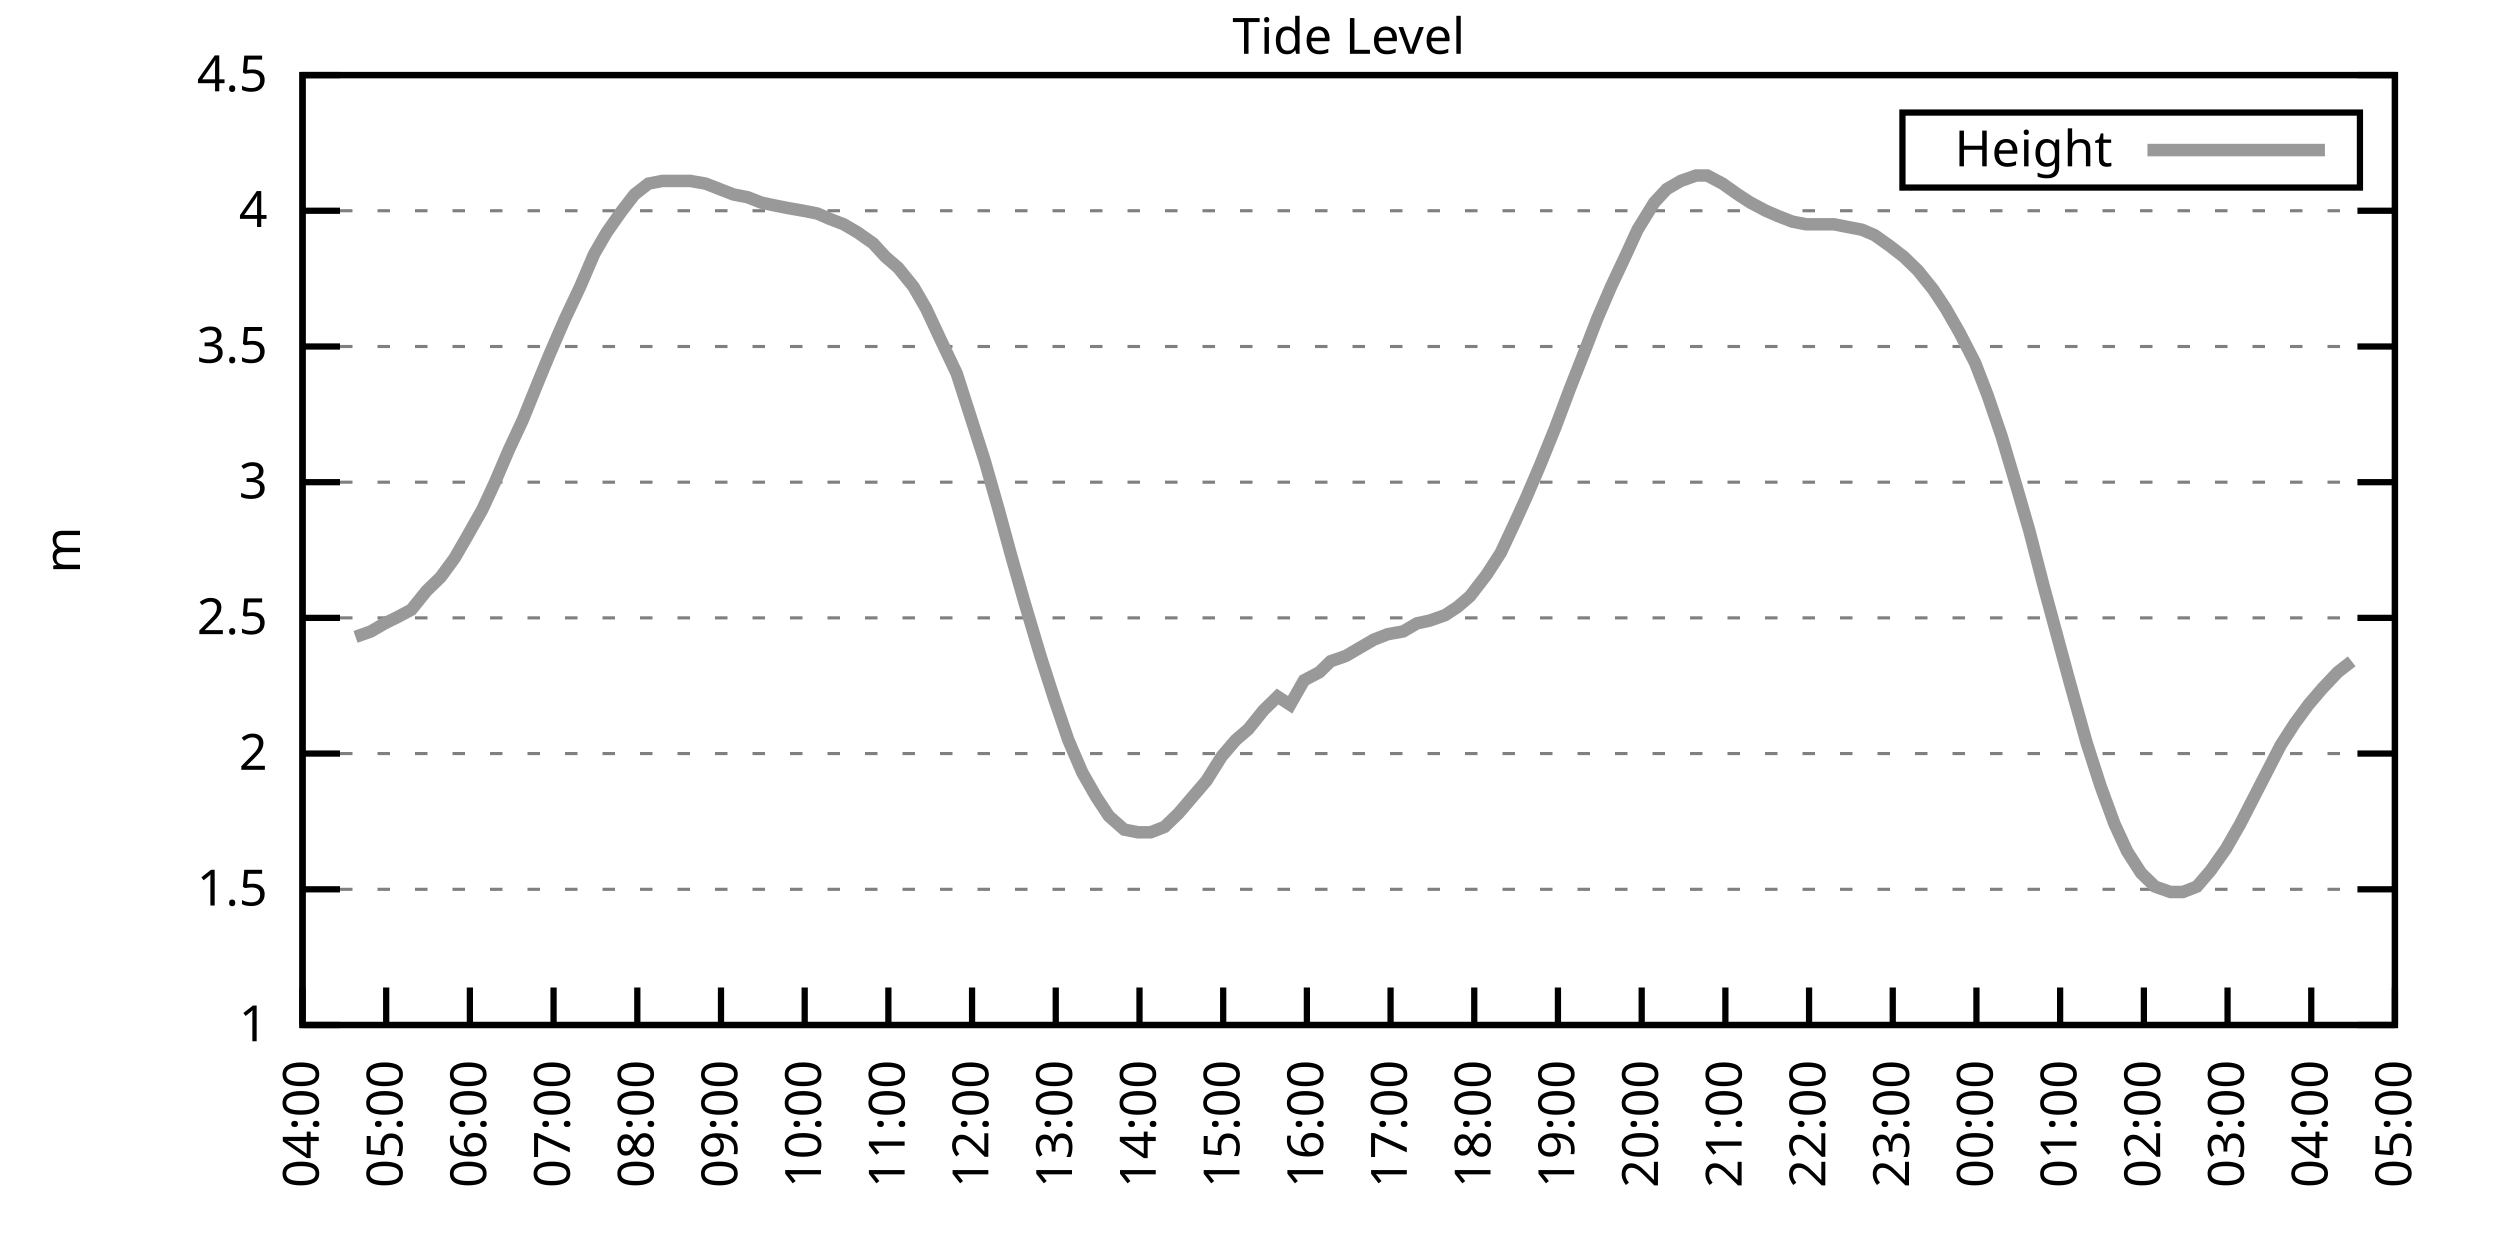
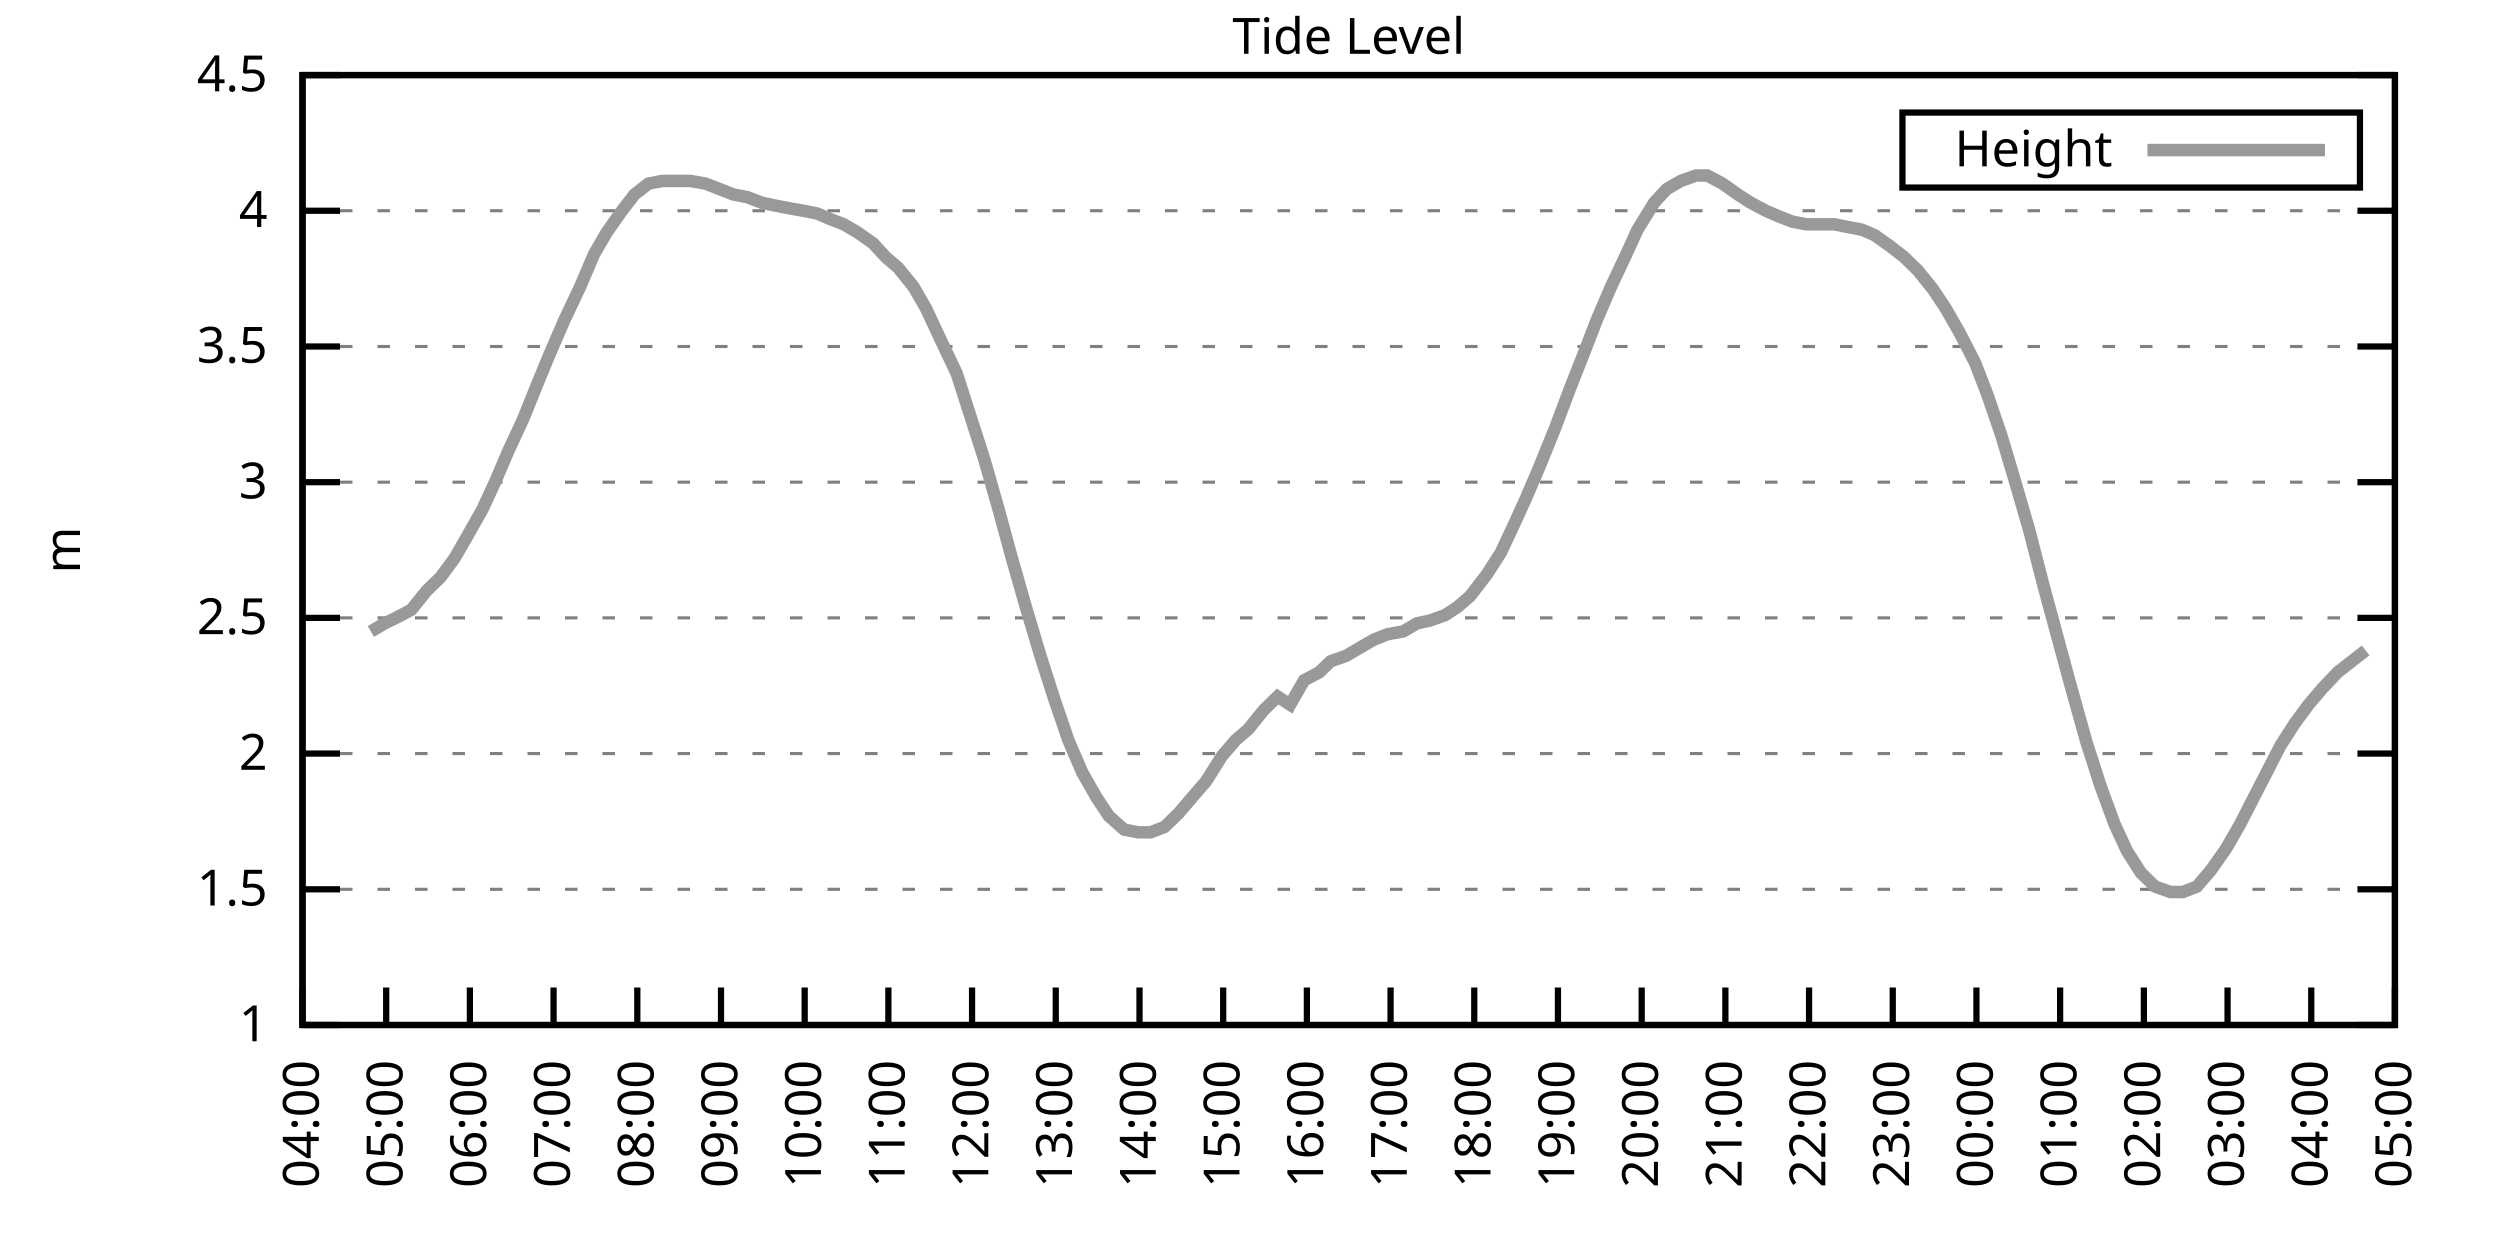
<svg xmlns="http://www.w3.org/2000/svg" xmlns:xlink="http://www.w3.org/1999/xlink" width="400" height="200" viewBox="0 0 400 200">
  <g id="gnuplot_canvas">
    <rect x="0" y="0" width="400" height="200" fill="none" />
    <defs>
      <circle id="gpDot" r="0.5" stroke-width="0.5" stroke="currentColor" />
      <path id="gpPt0" stroke-width="0.333" stroke="currentColor" d="M-1,0 h2 M0,-1 v2" />
      <path id="gpPt1" stroke-width="0.333" stroke="currentColor" d="M-1,-1 L1,1 M1,-1 L-1,1" />
      <path id="gpPt2" stroke-width="0.333" stroke="currentColor" d="M-1,0 L1,0 M0,-1 L0,1 M-1,-1 L1,1 M-1,1 L1,-1" />
      <rect id="gpPt3" stroke-width="0.333" stroke="currentColor" x="-1" y="-1" width="2" height="2" />
      <rect id="gpPt4" stroke-width="0.333" stroke="currentColor" fill="currentColor" x="-1" y="-1" width="2" height="2" />
      <circle id="gpPt5" stroke-width="0.333" stroke="currentColor" cx="0" cy="0" r="1" />
      <use xlink:href="#gpPt5" id="gpPt6" fill="currentColor" stroke="none" />
      <path id="gpPt7" stroke-width="0.333" stroke="currentColor" d="M0,-1.33 L-1.33,0.67 L1.33,0.67 z" />
      <use xlink:href="#gpPt7" id="gpPt8" fill="currentColor" stroke="none" />
      <use xlink:href="#gpPt7" id="gpPt9" stroke="currentColor" transform="rotate(180)" />
      <use xlink:href="#gpPt9" id="gpPt10" fill="currentColor" stroke="none" />
      <use xlink:href="#gpPt3" id="gpPt11" stroke="currentColor" transform="rotate(45)" />
      <use xlink:href="#gpPt11" id="gpPt12" fill="currentColor" stroke="none" />
      <path id="gpPt13" stroke-width="0.333" stroke="currentColor" d="M0,1.330 L1.265,0.411 L0.782,-1.067 L-0.782,-1.076 L-1.265,0.411 z" />
      <use xlink:href="#gpPt13" id="gpPt14" fill="currentColor" stroke="none" />
      <filter id="textbox" filterUnits="objectBoundingBox" x="0" y="0" height="1" width="1">
        <feFlood flood-color="white" flood-opacity="1" result="bgnd" />
        <feComposite in="SourceGraphic" in2="bgnd" operator="atop" />
      </filter>
      <filter id="greybox" filterUnits="objectBoundingBox" x="0" y="0" height="1" width="1">
        <feFlood flood-color="lightgrey" flood-opacity="1" result="grey" />
        <feComposite in="SourceGraphic" in2="grey" operator="atop" />
      </filter>
    </defs>
    <g fill="none" color="white" stroke="currentColor" stroke-width="1.00" stroke-linecap="butt" stroke-linejoin="miter">
</g>
    <g fill="none" color="black" stroke="currentColor" stroke-width="1.00" stroke-linecap="butt" stroke-linejoin="miter">
      <g stroke="none" shape-rendering="crispEdges">
        <polygon fill="rgb(255, 255, 255)" points="48.40,164.00 383.18,164.00 383.18,12.02 48.40,12.02 " />
      </g>
    </g>
    <g fill="none" color="black" stroke="currentColor" stroke-width="1.00" stroke-linecap="butt" stroke-linejoin="miter">
</g>
    <g fill="none" color="black" stroke="black" stroke-width="0.50" stroke-linecap="butt" stroke-linejoin="miter">
</g>
    <g fill="none" color="gray" stroke="currentColor" stroke-width="0.50" stroke-linecap="butt" stroke-linejoin="miter">
      <path stroke="gray" stroke-dasharray="2,4" class="gridline" d="M48.40,164.00 L383.19,164.00  " />
    </g>
    <g fill="none" color="gray" stroke="gray" stroke-width="1.00" stroke-linecap="butt" stroke-linejoin="miter">
</g>
    <g fill="none" color="black" stroke="currentColor" stroke-width="1.00" stroke-linecap="butt" stroke-linejoin="miter">
      <path stroke="black" d="M48.40,164.00 L54.40,164.00 M383.19,164.00 L377.19,164.00  " />
      <g transform="translate(42.80,166.60)" stroke="none" fill="black" font-family="Sans" font-size="8.00" text-anchor="end">
        <text>
          <tspan font-family="Sans"> 1</tspan>
        </text>
      </g>
    </g>
    <g fill="none" color="black" stroke="currentColor" stroke-width="1.00" stroke-linecap="butt" stroke-linejoin="miter">
</g>
    <g fill="none" color="black" stroke="black" stroke-width="0.50" stroke-linecap="butt" stroke-linejoin="miter">
</g>
    <g fill="none" color="gray" stroke="currentColor" stroke-width="0.50" stroke-linecap="butt" stroke-linejoin="miter">
      <path stroke="gray" stroke-dasharray="2,4" class="gridline" d="M48.40,142.29 L383.19,142.29  " />
    </g>
    <g fill="none" color="gray" stroke="gray" stroke-width="1.00" stroke-linecap="butt" stroke-linejoin="miter">
</g>
    <g fill="none" color="black" stroke="currentColor" stroke-width="1.00" stroke-linecap="butt" stroke-linejoin="miter">
      <path stroke="black" d="M48.40,142.29 L54.40,142.29 M383.19,142.29 L377.19,142.29  " />
      <g transform="translate(42.80,144.89)" stroke="none" fill="black" font-family="Sans" font-size="8.00" text-anchor="end">
        <text>
          <tspan font-family="Sans"> 1.5</tspan>
        </text>
      </g>
    </g>
    <g fill="none" color="black" stroke="currentColor" stroke-width="1.00" stroke-linecap="butt" stroke-linejoin="miter">
</g>
    <g fill="none" color="black" stroke="black" stroke-width="0.50" stroke-linecap="butt" stroke-linejoin="miter">
</g>
    <g fill="none" color="gray" stroke="currentColor" stroke-width="0.50" stroke-linecap="butt" stroke-linejoin="miter">
      <path stroke="gray" stroke-dasharray="2,4" class="gridline" d="M48.40,120.57 L383.19,120.57  " />
    </g>
    <g fill="none" color="gray" stroke="gray" stroke-width="1.00" stroke-linecap="butt" stroke-linejoin="miter">
</g>
    <g fill="none" color="black" stroke="currentColor" stroke-width="1.00" stroke-linecap="butt" stroke-linejoin="miter">
      <path stroke="black" d="M48.40,120.57 L54.40,120.57 M383.19,120.57 L377.19,120.57  " />
      <g transform="translate(42.80,123.17)" stroke="none" fill="black" font-family="Sans" font-size="8.00" text-anchor="end">
        <text>
          <tspan font-family="Sans"> 2</tspan>
        </text>
      </g>
    </g>
    <g fill="none" color="black" stroke="currentColor" stroke-width="1.00" stroke-linecap="butt" stroke-linejoin="miter">
</g>
    <g fill="none" color="black" stroke="black" stroke-width="0.50" stroke-linecap="butt" stroke-linejoin="miter">
</g>
    <g fill="none" color="gray" stroke="currentColor" stroke-width="0.50" stroke-linecap="butt" stroke-linejoin="miter">
      <path stroke="gray" stroke-dasharray="2,4" class="gridline" d="M48.40,98.86 L383.19,98.86  " />
    </g>
    <g fill="none" color="gray" stroke="gray" stroke-width="1.00" stroke-linecap="butt" stroke-linejoin="miter">
</g>
    <g fill="none" color="black" stroke="currentColor" stroke-width="1.00" stroke-linecap="butt" stroke-linejoin="miter">
      <path stroke="black" d="M48.40,98.86 L54.40,98.86 M383.19,98.86 L377.19,98.86  " />
      <g transform="translate(42.80,101.46)" stroke="none" fill="black" font-family="Sans" font-size="8.00" text-anchor="end">
        <text>
          <tspan font-family="Sans"> 2.5</tspan>
        </text>
      </g>
    </g>
    <g fill="none" color="black" stroke="currentColor" stroke-width="1.00" stroke-linecap="butt" stroke-linejoin="miter">
</g>
    <g fill="none" color="black" stroke="black" stroke-width="0.50" stroke-linecap="butt" stroke-linejoin="miter">
</g>
    <g fill="none" color="gray" stroke="currentColor" stroke-width="0.50" stroke-linecap="butt" stroke-linejoin="miter">
      <path stroke="gray" stroke-dasharray="2,4" class="gridline" d="M48.40,77.15 L383.19,77.15  " />
    </g>
    <g fill="none" color="gray" stroke="gray" stroke-width="1.00" stroke-linecap="butt" stroke-linejoin="miter">
</g>
    <g fill="none" color="black" stroke="currentColor" stroke-width="1.00" stroke-linecap="butt" stroke-linejoin="miter">
      <path stroke="black" d="M48.40,77.15 L54.40,77.15 M383.19,77.15 L377.19,77.15  " />
      <g transform="translate(42.80,79.75)" stroke="none" fill="black" font-family="Sans" font-size="8.00" text-anchor="end">
        <text>
          <tspan font-family="Sans"> 3</tspan>
        </text>
      </g>
    </g>
    <g fill="none" color="black" stroke="currentColor" stroke-width="1.00" stroke-linecap="butt" stroke-linejoin="miter">
</g>
    <g fill="none" color="black" stroke="black" stroke-width="0.50" stroke-linecap="butt" stroke-linejoin="miter">
</g>
    <g fill="none" color="gray" stroke="currentColor" stroke-width="0.50" stroke-linecap="butt" stroke-linejoin="miter">
      <path stroke="gray" stroke-dasharray="2,4" class="gridline" d="M48.40,55.44 L383.19,55.44  " />
    </g>
    <g fill="none" color="gray" stroke="gray" stroke-width="1.00" stroke-linecap="butt" stroke-linejoin="miter">
</g>
    <g fill="none" color="black" stroke="currentColor" stroke-width="1.00" stroke-linecap="butt" stroke-linejoin="miter">
      <path stroke="black" d="M48.40,55.44 L54.40,55.44 M383.19,55.44 L377.19,55.44  " />
      <g transform="translate(42.80,58.04)" stroke="none" fill="black" font-family="Sans" font-size="8.00" text-anchor="end">
        <text>
          <tspan font-family="Sans"> 3.5</tspan>
        </text>
      </g>
    </g>
    <g fill="none" color="black" stroke="currentColor" stroke-width="1.00" stroke-linecap="butt" stroke-linejoin="miter">
</g>
    <g fill="none" color="black" stroke="black" stroke-width="0.50" stroke-linecap="butt" stroke-linejoin="miter">
</g>
    <g fill="none" color="gray" stroke="currentColor" stroke-width="0.50" stroke-linecap="butt" stroke-linejoin="miter">
      <path stroke="gray" stroke-dasharray="2,4" class="gridline" d="M48.40,33.72 L383.19,33.72  " />
    </g>
    <g fill="none" color="gray" stroke="gray" stroke-width="1.00" stroke-linecap="butt" stroke-linejoin="miter">
</g>
    <g fill="none" color="black" stroke="currentColor" stroke-width="1.00" stroke-linecap="butt" stroke-linejoin="miter">
      <path stroke="black" d="M48.40,33.72 L54.40,33.72 M383.19,33.72 L377.19,33.72  " />
      <g transform="translate(42.80,36.32)" stroke="none" fill="black" font-family="Sans" font-size="8.00" text-anchor="end">
        <text>
          <tspan font-family="Sans"> 4</tspan>
        </text>
      </g>
    </g>
    <g fill="none" color="black" stroke="currentColor" stroke-width="1.00" stroke-linecap="butt" stroke-linejoin="miter">
</g>
    <g fill="none" color="black" stroke="black" stroke-width="0.50" stroke-linecap="butt" stroke-linejoin="miter">
</g>
    <g fill="none" color="gray" stroke="currentColor" stroke-width="0.50" stroke-linecap="butt" stroke-linejoin="miter">
      <path stroke="gray" stroke-dasharray="2,4" class="gridline" d="M48.40,12.01 L383.19,12.01  " />
    </g>
    <g fill="none" color="gray" stroke="gray" stroke-width="1.00" stroke-linecap="butt" stroke-linejoin="miter">
</g>
    <g fill="none" color="black" stroke="currentColor" stroke-width="1.00" stroke-linecap="butt" stroke-linejoin="miter">
      <path stroke="black" d="M48.40,12.01 L54.40,12.01 M383.19,12.01 L377.19,12.01  " />
      <g transform="translate(42.80,14.61)" stroke="none" fill="black" font-family="Sans" font-size="8.00" text-anchor="end">
        <text>
          <tspan font-family="Sans"> 4.5</tspan>
        </text>
      </g>
    </g>
    <g fill="none" color="black" stroke="currentColor" stroke-width="1.00" stroke-linecap="butt" stroke-linejoin="miter">
      <path stroke="black" d="M48.40,164.00 L48.40,158.00  " />
      <g transform="translate(51.00,169.60) rotate(270.00)" stroke="none" fill="black" font-family="Sans" font-size="8.00" text-anchor="end">
        <text>
          <tspan font-family="Sans">04:00</tspan>
        </text>
      </g>
    </g>
    <g fill="none" color="black" stroke="currentColor" stroke-width="1.00" stroke-linecap="butt" stroke-linejoin="miter">
      <path stroke="black" d="M61.79,164.00 L61.79,158.00  " />
      <g transform="translate(64.39,169.60) rotate(270.00)" stroke="none" fill="black" font-family="Sans" font-size="8.00" text-anchor="end">
        <text>
          <tspan font-family="Sans">05:00</tspan>
        </text>
      </g>
    </g>
    <g fill="none" color="black" stroke="currentColor" stroke-width="1.00" stroke-linecap="butt" stroke-linejoin="miter">
      <path stroke="black" d="M75.18,164.00 L75.18,158.00  " />
      <g transform="translate(77.78,169.60) rotate(270.00)" stroke="none" fill="black" font-family="Sans" font-size="8.00" text-anchor="end">
        <text>
          <tspan font-family="Sans">06:00</tspan>
        </text>
      </g>
    </g>
    <g fill="none" color="black" stroke="currentColor" stroke-width="1.00" stroke-linecap="butt" stroke-linejoin="miter">
      <path stroke="black" d="M88.57,164.00 L88.57,158.00  " />
      <g transform="translate(91.17,169.60) rotate(270.00)" stroke="none" fill="black" font-family="Sans" font-size="8.00" text-anchor="end">
        <text>
          <tspan font-family="Sans">07:00</tspan>
        </text>
      </g>
    </g>
    <g fill="none" color="black" stroke="currentColor" stroke-width="1.00" stroke-linecap="butt" stroke-linejoin="miter">
      <path stroke="black" d="M101.97,164.00 L101.97,158.00  " />
      <g transform="translate(104.57,169.60) rotate(270.00)" stroke="none" fill="black" font-family="Sans" font-size="8.00" text-anchor="end">
        <text>
          <tspan font-family="Sans">08:00</tspan>
        </text>
      </g>
    </g>
    <g fill="none" color="black" stroke="currentColor" stroke-width="1.00" stroke-linecap="butt" stroke-linejoin="miter">
      <path stroke="black" d="M115.36,164.00 L115.36,158.00  " />
      <g transform="translate(117.96,169.60) rotate(270.00)" stroke="none" fill="black" font-family="Sans" font-size="8.00" text-anchor="end">
        <text>
          <tspan font-family="Sans">09:00</tspan>
        </text>
      </g>
    </g>
    <g fill="none" color="black" stroke="currentColor" stroke-width="1.00" stroke-linecap="butt" stroke-linejoin="miter">
      <path stroke="black" d="M128.75,164.00 L128.75,158.00  " />
      <g transform="translate(131.35,169.60) rotate(270.00)" stroke="none" fill="black" font-family="Sans" font-size="8.00" text-anchor="end">
        <text>
          <tspan font-family="Sans">10:00</tspan>
        </text>
      </g>
    </g>
    <g fill="none" color="black" stroke="currentColor" stroke-width="1.00" stroke-linecap="butt" stroke-linejoin="miter">
      <path stroke="black" d="M142.14,164.00 L142.14,158.00  " />
      <g transform="translate(144.74,169.60) rotate(270.00)" stroke="none" fill="black" font-family="Sans" font-size="8.00" text-anchor="end">
        <text>
          <tspan font-family="Sans">11:00</tspan>
        </text>
      </g>
    </g>
    <g fill="none" color="black" stroke="currentColor" stroke-width="1.00" stroke-linecap="butt" stroke-linejoin="miter">
      <path stroke="black" d="M155.53,164.00 L155.53,158.00  " />
      <g transform="translate(158.13,169.60) rotate(270.00)" stroke="none" fill="black" font-family="Sans" font-size="8.00" text-anchor="end">
        <text>
          <tspan font-family="Sans">12:00</tspan>
        </text>
      </g>
    </g>
    <g fill="none" color="black" stroke="currentColor" stroke-width="1.00" stroke-linecap="butt" stroke-linejoin="miter">
      <path stroke="black" d="M168.92,164.00 L168.92,158.00  " />
      <g transform="translate(171.52,169.60) rotate(270.00)" stroke="none" fill="black" font-family="Sans" font-size="8.00" text-anchor="end">
        <text>
          <tspan font-family="Sans">13:00</tspan>
        </text>
      </g>
    </g>
    <g fill="none" color="black" stroke="currentColor" stroke-width="1.00" stroke-linecap="butt" stroke-linejoin="miter">
      <path stroke="black" d="M182.32,164.00 L182.32,158.00  " />
      <g transform="translate(184.92,169.60) rotate(270.00)" stroke="none" fill="black" font-family="Sans" font-size="8.00" text-anchor="end">
        <text>
          <tspan font-family="Sans">14:00</tspan>
        </text>
      </g>
    </g>
    <g fill="none" color="black" stroke="currentColor" stroke-width="1.00" stroke-linecap="butt" stroke-linejoin="miter">
      <path stroke="black" d="M195.71,164.00 L195.71,158.00  " />
      <g transform="translate(198.31,169.60) rotate(270.00)" stroke="none" fill="black" font-family="Sans" font-size="8.00" text-anchor="end">
        <text>
          <tspan font-family="Sans">15:00</tspan>
        </text>
      </g>
    </g>
    <g fill="none" color="black" stroke="currentColor" stroke-width="1.00" stroke-linecap="butt" stroke-linejoin="miter">
      <path stroke="black" d="M209.10,164.00 L209.10,158.00  " />
      <g transform="translate(211.70,169.60) rotate(270.00)" stroke="none" fill="black" font-family="Sans" font-size="8.00" text-anchor="end">
        <text>
          <tspan font-family="Sans">16:00</tspan>
        </text>
      </g>
    </g>
    <g fill="none" color="black" stroke="currentColor" stroke-width="1.00" stroke-linecap="butt" stroke-linejoin="miter">
      <path stroke="black" d="M222.49,164.00 L222.49,158.00  " />
      <g transform="translate(225.09,169.60) rotate(270.00)" stroke="none" fill="black" font-family="Sans" font-size="8.00" text-anchor="end">
        <text>
          <tspan font-family="Sans">17:00</tspan>
        </text>
      </g>
    </g>
    <g fill="none" color="black" stroke="currentColor" stroke-width="1.00" stroke-linecap="butt" stroke-linejoin="miter">
      <path stroke="black" d="M235.88,164.00 L235.88,158.00  " />
      <g transform="translate(238.48,169.60) rotate(270.00)" stroke="none" fill="black" font-family="Sans" font-size="8.00" text-anchor="end">
        <text>
          <tspan font-family="Sans">18:00</tspan>
        </text>
      </g>
    </g>
    <g fill="none" color="black" stroke="currentColor" stroke-width="1.00" stroke-linecap="butt" stroke-linejoin="miter">
      <path stroke="black" d="M249.27,164.00 L249.27,158.00  " />
      <g transform="translate(251.87,169.60) rotate(270.00)" stroke="none" fill="black" font-family="Sans" font-size="8.00" text-anchor="end">
        <text>
          <tspan font-family="Sans">19:00</tspan>
        </text>
      </g>
    </g>
    <g fill="none" color="black" stroke="currentColor" stroke-width="1.00" stroke-linecap="butt" stroke-linejoin="miter">
      <path stroke="black" d="M262.67,164.00 L262.67,158.00  " />
      <g transform="translate(265.27,169.60) rotate(270.00)" stroke="none" fill="black" font-family="Sans" font-size="8.00" text-anchor="end">
        <text>
          <tspan font-family="Sans">20:00</tspan>
        </text>
      </g>
    </g>
    <g fill="none" color="black" stroke="currentColor" stroke-width="1.00" stroke-linecap="butt" stroke-linejoin="miter">
      <path stroke="black" d="M276.06,164.00 L276.06,158.00  " />
      <g transform="translate(278.66,169.60) rotate(270.00)" stroke="none" fill="black" font-family="Sans" font-size="8.00" text-anchor="end">
        <text>
          <tspan font-family="Sans">21:00</tspan>
        </text>
      </g>
    </g>
    <g fill="none" color="black" stroke="currentColor" stroke-width="1.00" stroke-linecap="butt" stroke-linejoin="miter">
      <path stroke="black" d="M289.45,164.00 L289.45,158.00  " />
      <g transform="translate(292.05,169.60) rotate(270.00)" stroke="none" fill="black" font-family="Sans" font-size="8.00" text-anchor="end">
        <text>
          <tspan font-family="Sans">22:00</tspan>
        </text>
      </g>
    </g>
    <g fill="none" color="black" stroke="currentColor" stroke-width="1.00" stroke-linecap="butt" stroke-linejoin="miter">
      <path stroke="black" d="M302.84,164.00 L302.84,158.00  " />
      <g transform="translate(305.44,169.60) rotate(270.00)" stroke="none" fill="black" font-family="Sans" font-size="8.00" text-anchor="end">
        <text>
          <tspan font-family="Sans">23:00</tspan>
        </text>
      </g>
    </g>
    <g fill="none" color="black" stroke="currentColor" stroke-width="1.00" stroke-linecap="butt" stroke-linejoin="miter">
      <path stroke="black" d="M316.23,164.00 L316.23,158.00  " />
      <g transform="translate(318.83,169.60) rotate(270.00)" stroke="none" fill="black" font-family="Sans" font-size="8.00" text-anchor="end">
        <text>
          <tspan font-family="Sans">00:00</tspan>
        </text>
      </g>
    </g>
    <g fill="none" color="black" stroke="currentColor" stroke-width="1.00" stroke-linecap="butt" stroke-linejoin="miter">
      <path stroke="black" d="M329.62,164.00 L329.62,158.00  " />
      <g transform="translate(332.22,169.60) rotate(270.00)" stroke="none" fill="black" font-family="Sans" font-size="8.00" text-anchor="end">
        <text>
          <tspan font-family="Sans">01:00</tspan>
        </text>
      </g>
    </g>
    <g fill="none" color="black" stroke="currentColor" stroke-width="1.00" stroke-linecap="butt" stroke-linejoin="miter">
      <path stroke="black" d="M343.02,164.00 L343.02,158.00  " />
      <g transform="translate(345.62,169.60) rotate(270.00)" stroke="none" fill="black" font-family="Sans" font-size="8.00" text-anchor="end">
        <text>
          <tspan font-family="Sans">02:00</tspan>
        </text>
      </g>
    </g>
    <g fill="none" color="black" stroke="currentColor" stroke-width="1.00" stroke-linecap="butt" stroke-linejoin="miter">
      <path stroke="black" d="M356.41,164.00 L356.41,158.00  " />
      <g transform="translate(359.01,169.60) rotate(270.00)" stroke="none" fill="black" font-family="Sans" font-size="8.00" text-anchor="end">
        <text>
          <tspan font-family="Sans">03:00</tspan>
        </text>
      </g>
    </g>
    <g fill="none" color="black" stroke="currentColor" stroke-width="1.00" stroke-linecap="butt" stroke-linejoin="miter">
      <path stroke="black" d="M369.80,164.00 L369.80,158.00  " />
      <g transform="translate(372.40,169.60) rotate(270.00)" stroke="none" fill="black" font-family="Sans" font-size="8.00" text-anchor="end">
        <text>
          <tspan font-family="Sans">04:00</tspan>
        </text>
      </g>
    </g>
    <g fill="none" color="black" stroke="currentColor" stroke-width="1.00" stroke-linecap="butt" stroke-linejoin="miter">
      <path stroke="black" d="M383.19,164.00 L383.19,158.00  " />
      <g transform="translate(385.79,169.60) rotate(270.00)" stroke="none" fill="black" font-family="Sans" font-size="8.00" text-anchor="end">
        <text>
          <tspan font-family="Sans">05:00</tspan>
        </text>
      </g>
    </g>
    <g fill="none" color="black" stroke="currentColor" stroke-width="1.00" stroke-linecap="butt" stroke-linejoin="miter">
</g>
    <g fill="none" color="black" stroke="currentColor" stroke-width="1.00" stroke-linecap="butt" stroke-linejoin="miter">
      <path stroke="black" d="M48.40,12.01 L48.40,164.00 L383.19,164.00 L383.19,12.01 L48.40,12.01 Z  " />
    </g>
    <g fill="none" color="black" stroke="currentColor" stroke-width="1.00" stroke-linecap="butt" stroke-linejoin="miter">
</g>
    <g fill="none" color="black" stroke="currentColor" stroke-width="1.00" stroke-linecap="butt" stroke-linejoin="miter">
      <path stroke="black" d="M304.39,30.01 L304.39,18.01 L377.59,18.01 L377.59,30.01 L304.39,30.01 Z  " />
    </g>
    <g id="Tide_level_plot_1">
      <g fill="none" color="white" stroke="black" stroke-width="2.00" stroke-linecap="butt" stroke-linejoin="miter">
</g>
      <g fill="none" color="black" stroke="currentColor" stroke-width="2.00" stroke-linecap="butt" stroke-linejoin="miter">
        <g transform="translate(337.99,26.61)" stroke="none" fill="black" font-family="Sans" font-size="8.00" text-anchor="end">
          <text>
            <tspan font-family="Sans">Height</tspan>
          </text>
        </g>
      </g>
      <g fill="none" color="black" stroke="currentColor" stroke-width="2.00" stroke-linecap="butt" stroke-linejoin="miter">
-         <path stroke="rgb(153, 153, 153)" d="M343.59,24.01 L371.99,24.01 M56.88,101.90 L59.34,101.03 L61.57,99.73 L63.35,98.86 L65.81,97.56 L68.26,94.52   L70.50,92.35 L72.73,89.31 L74.74,85.83 L77.19,81.49 L79.20,77.15 L81.43,71.94 L83.66,67.16 L86.12,61.08   L87.91,56.74 L90.36,51.09 L92.82,45.88 L95.05,40.67 L97.06,37.20 L99.51,33.72 L101.52,31.12 L103.75,29.38   L105.98,28.95 L108.22,28.95 L110.45,28.95 L112.90,29.38 L115.13,30.25 L117.37,31.12 L119.60,31.55 L121.83,32.42   L123.84,32.85 L126.07,33.29 L128.53,33.72 L130.76,34.16 L132.77,35.03 L135.00,35.89 L137.23,37.20 L139.69,38.93   L141.69,41.11 L143.70,42.84 L146.16,45.88 L148.17,49.36 L150.40,54.13 L153.08,59.78 L155.31,66.73 L157.54,73.67   L159.77,81.49 L161.78,88.87 L164.01,96.69 L166.47,104.94 L168.70,111.89 L170.93,118.40 L173.17,123.61 L175.40,127.52   L177.41,130.56 L179.86,132.73 L182.09,133.17 L184.10,133.17 L186.33,132.30 L188.57,130.13 L190.80,127.52 L193.03,124.92   L195.48,121.01 L197.72,118.40 L199.73,116.67 L202.18,113.63 L204.41,111.45 L206.42,112.76 L208.65,108.85 L211.11,107.55   L212.89,105.81 L215.35,104.94 L217.58,103.64 L219.81,102.34 L222.04,101.47 L224.50,101.03 L226.73,99.73 L228.74,99.30   L231.20,98.43 L233.20,97.12 L235.21,95.39 L237.89,91.91 L240.12,88.44 L242.36,83.66 L244.14,79.75 L246.37,74.54   L248.83,68.46 L251.28,61.95 L253.51,56.30 L255.52,51.09 L257.76,45.88 L260.21,40.67 L262.00,36.76 L264.67,32.42   L266.68,30.25 L268.92,28.95 L271.37,28.08 L273.16,28.08 L275.61,29.38 L278.07,31.12 L280.07,32.42 L282.53,33.72   L284.54,34.59 L286.77,35.46 L289.00,35.89 L291.01,35.89 L293.47,35.89 L295.70,36.33 L297.93,36.76 L299.94,37.63   L302.39,39.37 L304.63,41.11 L306.86,43.28 L309.31,46.32 L311.32,49.36 L313.55,53.26 L316.01,58.04 L318.02,63.25   L320.25,69.77 L322.70,78.02 L324.71,84.97 L326.95,93.65 L328.95,101.03 L331.19,109.28 L333.86,118.84 L336.10,125.79   L338.33,131.86 L340.34,136.21 L342.57,139.68 L344.80,141.85 L347.26,142.72 L349.26,142.72 L351.50,141.85 L353.73,139.25   L356.18,135.77 L358.42,131.86 L360.42,127.96 L362.66,123.61 L364.89,119.27 L367.12,115.80 L369.35,112.76 L371.58,110.15   L374.04,107.55 L376.27,105.81  " />
+         <path stroke="rgb(153, 153, 153)" d="M343.59,24.01 L371.99,24.01 M59.34,101.03 L61.57,99.73 L63.35,98.86 L65.81,97.56 L68.26,94.52 L70.50,92.35   L72.73,89.31 L74.74,85.83 L77.19,81.49 L79.20,77.15 L81.43,71.94 L83.66,67.16 L86.12,61.08 L87.91,56.74   L90.36,51.09 L92.82,45.88 L95.05,40.67 L97.06,37.20 L99.51,33.72 L101.52,31.12 L103.75,29.38 L105.98,28.95   L108.22,28.95 L110.45,28.95 L112.90,29.38 L115.13,30.25 L117.37,31.12 L119.60,31.55 L121.83,32.42 L123.84,32.85   L126.07,33.29 L128.53,33.72 L130.76,34.16 L132.77,35.03 L135.00,35.89 L137.23,37.20 L139.69,38.93 L141.69,41.11   L143.70,42.84 L146.16,45.88 L148.17,49.36 L150.40,54.13 L153.08,59.78 L155.31,66.73 L157.54,73.67 L159.77,81.49   L161.78,88.87 L164.01,96.69 L166.47,104.94 L168.70,111.89 L170.93,118.40 L173.17,123.61 L175.40,127.52 L177.41,130.56   L179.86,132.73 L182.09,133.17 L184.10,133.17 L186.33,132.30 L188.57,130.13 L190.80,127.52 L193.03,124.92 L195.48,121.01   L197.72,118.40 L199.73,116.67 L202.18,113.63 L204.41,111.45 L206.42,112.76 L208.65,108.85 L211.11,107.55 L212.89,105.81   L215.35,104.94 L217.58,103.64 L219.81,102.34 L222.04,101.47 L224.50,101.03 L226.73,99.73 L228.74,99.30 L231.20,98.43   L233.20,97.12 L235.21,95.39 L237.89,91.91 L240.12,88.44 L242.36,83.66 L244.14,79.75 L246.37,74.54 L248.83,68.46   L251.28,61.95 L253.51,56.30 L255.52,51.09 L257.76,45.88 L260.21,40.67 L262.00,36.76 L264.67,32.42 L266.68,30.25   L268.92,28.95 L271.37,28.08 L273.16,28.08 L275.61,29.38 L278.07,31.12 L280.07,32.42 L282.53,33.72 L284.54,34.59   L286.77,35.46 L289.00,35.89 L291.01,35.89 L293.47,35.89 L295.70,36.33 L297.93,36.76 L299.94,37.63 L302.39,39.37   L304.63,41.11 L306.86,43.28 L309.31,46.32 L311.32,49.36 L313.55,53.26 L316.01,58.04 L318.02,63.25 L320.25,69.77   L322.70,78.02 L324.71,84.97 L326.95,93.65 L328.95,101.03 L331.19,109.28 L333.86,118.84 L336.10,125.79 L338.33,131.86   L340.34,136.21 L342.57,139.68 L344.80,141.85 L347.26,142.72 L349.26,142.72 L351.50,141.85 L353.73,139.25 L356.18,135.77   L358.42,131.86 L360.42,127.96 L362.66,123.61 L364.89,119.27 L367.12,115.80 L369.35,112.76 L371.58,110.15 L374.04,107.55   L376.27,105.81 L378.50,104.07  " />
      </g>
    </g>
    <g fill="none" color="black" stroke="currentColor" stroke-width="2.00" stroke-linecap="butt" stroke-linejoin="miter">
</g>
    <g fill="none" color="black" stroke="black" stroke-width="1.00" stroke-linecap="butt" stroke-linejoin="miter">
</g>
    <g fill="none" color="black" stroke="currentColor" stroke-width="1.00" stroke-linecap="butt" stroke-linejoin="miter">
      <path stroke="black" d="M48.40,12.01 L48.40,164.00 L383.19,164.00 L383.19,12.01 L48.40,12.01 Z  " />
      <g transform="translate(12.80,88.01) rotate(270.00)" stroke="none" fill="black" font-family="Sans" font-size="8.00" text-anchor="middle">
        <text>
          <tspan font-family="Sans">m</tspan>
        </text>
      </g>
    </g>
    <g fill="none" color="black" stroke="currentColor" stroke-width="1.00" stroke-linecap="butt" stroke-linejoin="miter">
</g>
    <g fill="none" color="black" stroke="currentColor" stroke-width="1.00" stroke-linecap="butt" stroke-linejoin="miter">
      <g transform="translate(215.79,8.61)" stroke="none" fill="black" font-family="Sans" font-size="8.00" text-anchor="middle">
        <text>
          <tspan font-family="Sans">Tide Level</tspan>
        </text>
      </g>
    </g>
    <g fill="none" color="black" stroke="currentColor" stroke-width="1.00" stroke-linecap="butt" stroke-linejoin="miter">
</g>
  </g>
</svg>
